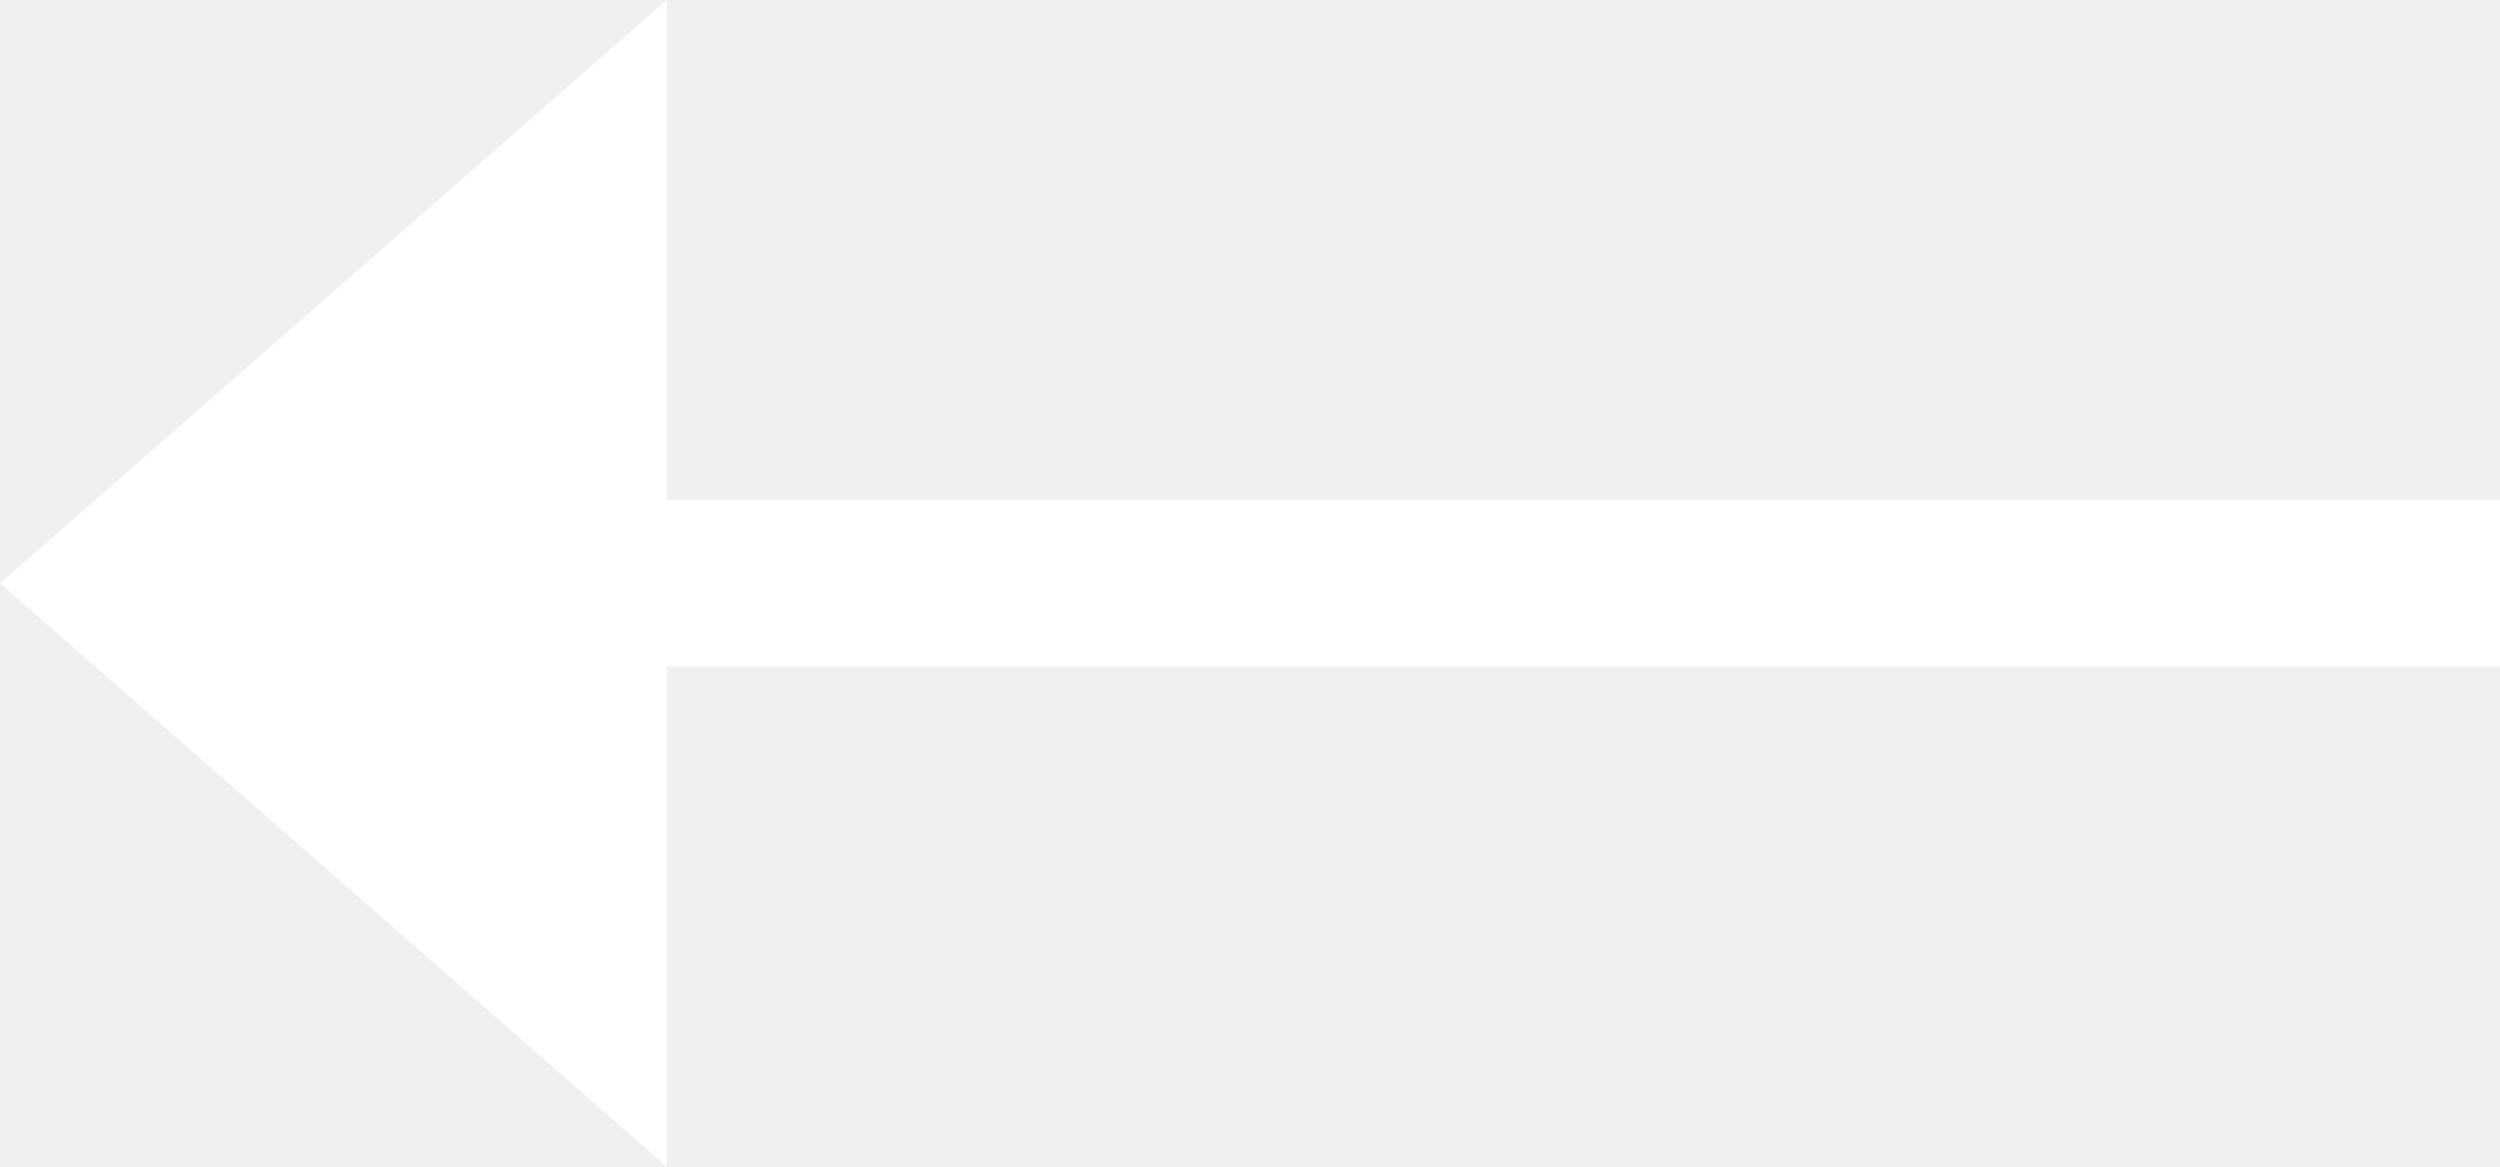
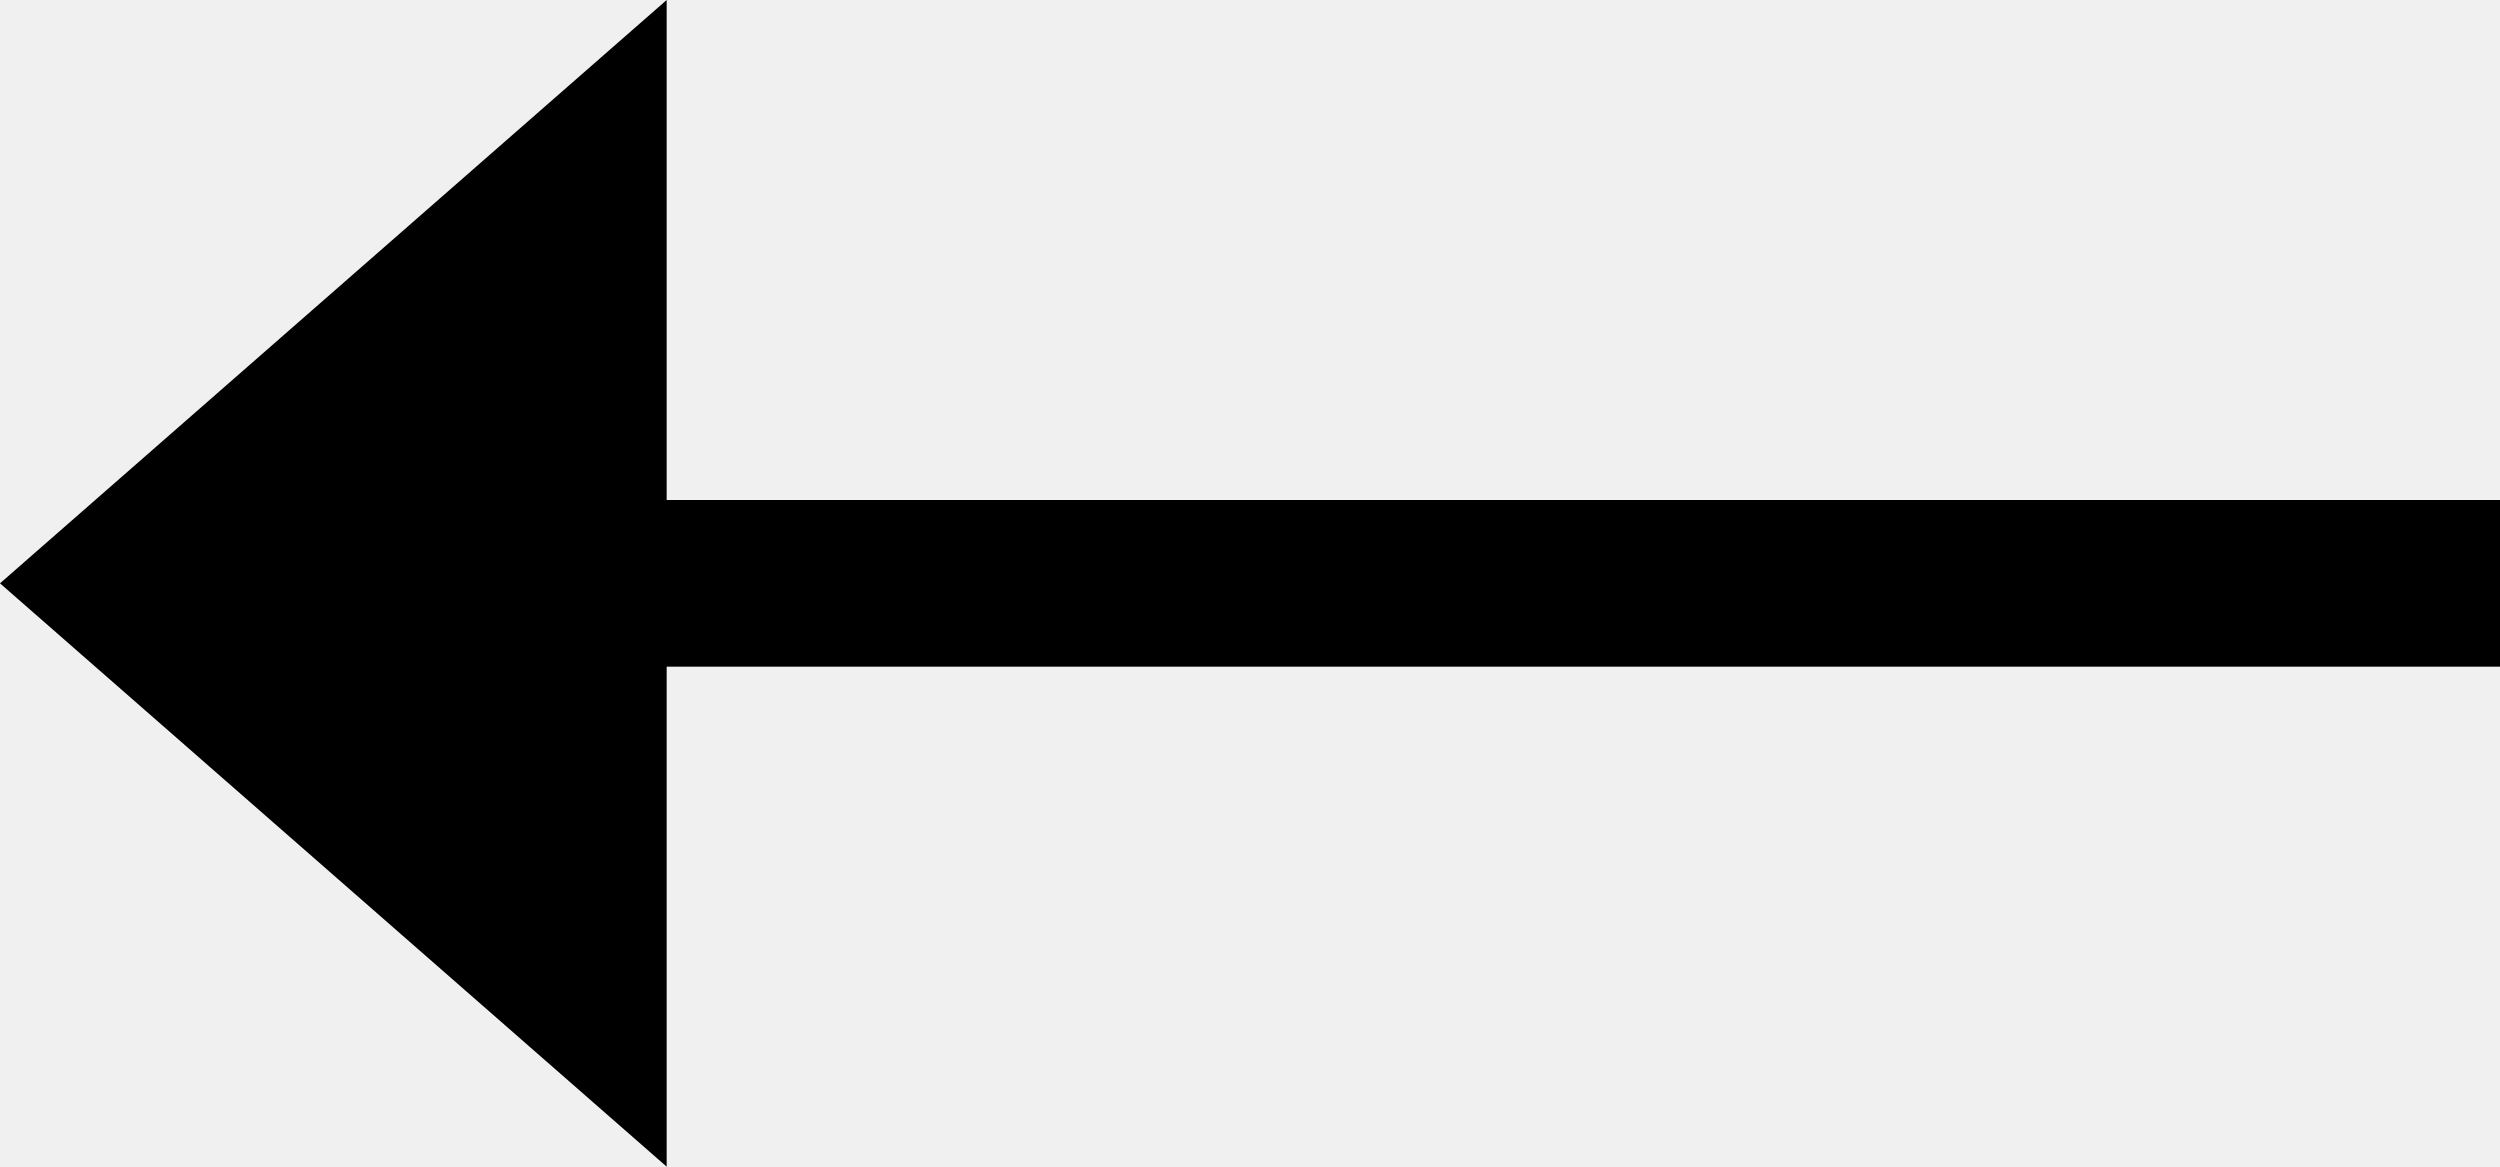
- <svg xmlns="http://www.w3.org/2000/svg" width="15" height="7" viewBox="0 0 15 7" fill="none">
-   <path fill-rule="evenodd" clip-rule="evenodd" d="M15 3V4H4V7L0 3.5L4 0V3H15Z" fill="white" />
+ <svg xmlns="http://www.w3.org/2000/svg" width="15" height="7" viewBox="0 0 15 7">
+   <path fill-rule="evenodd" clip-rule="evenodd" d="M15 3V4H4V7L0 3.5L4 0V3H15Z" />
</svg>
